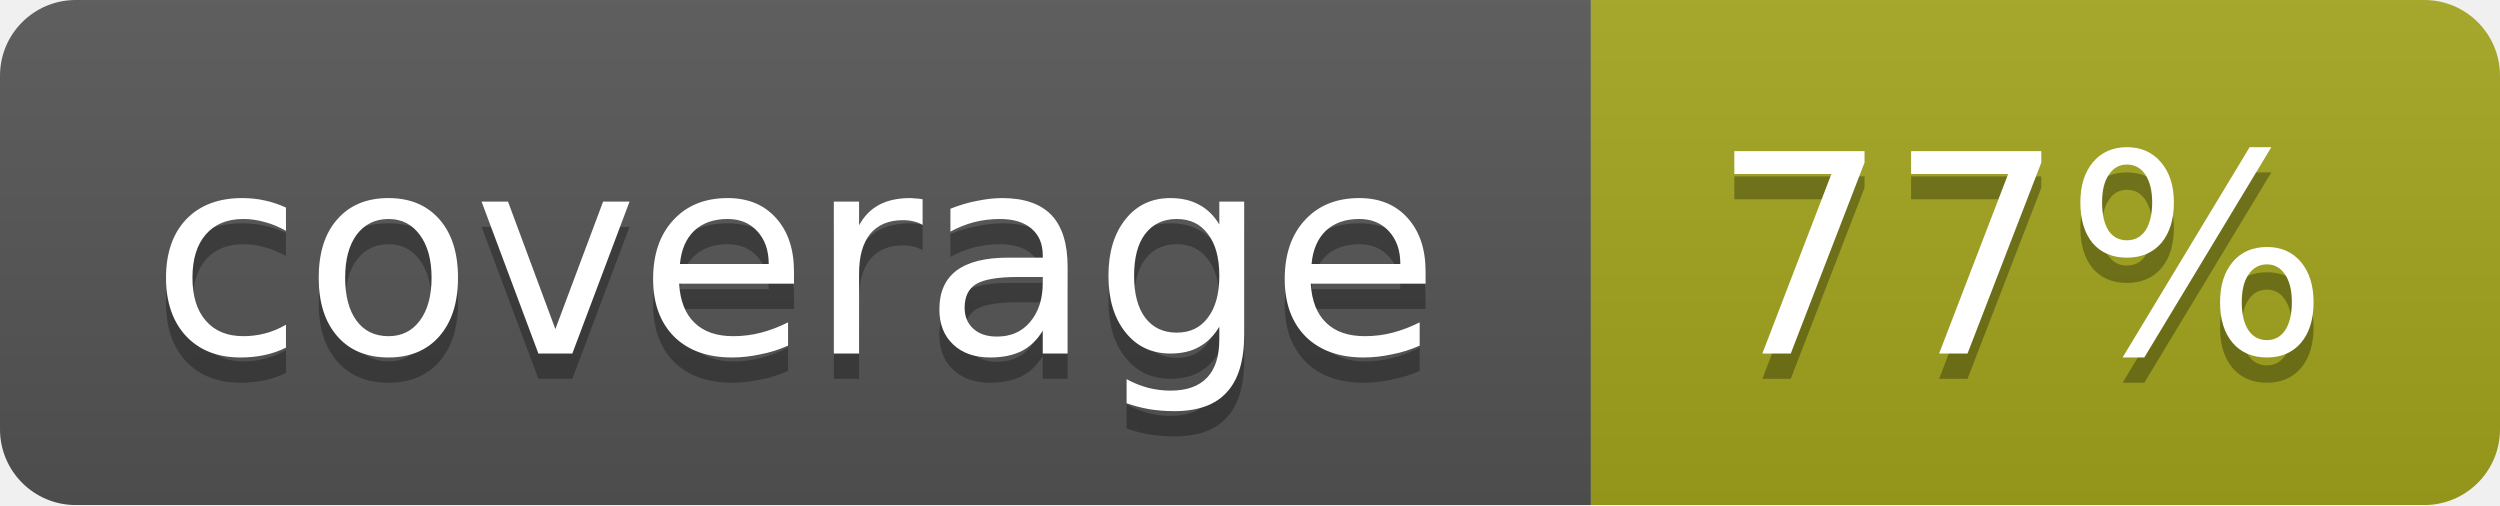
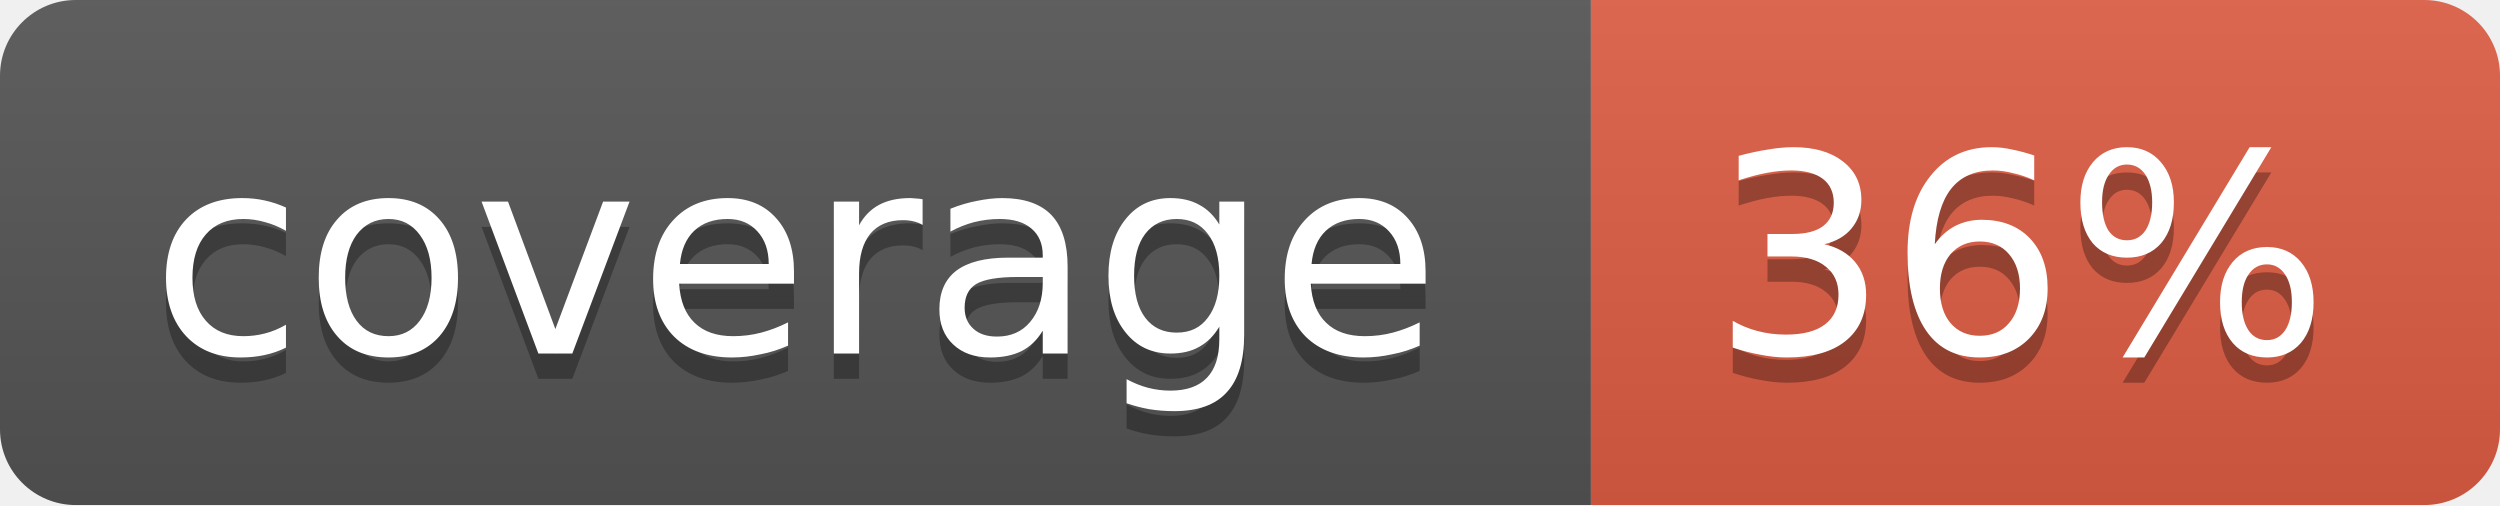
<svg xmlns="http://www.w3.org/2000/svg" width="99" height="20">
  <linearGradient id="b" x2="0" y2="100%">
    <stop offset="0" stop-color="#bbb" stop-opacity=".1" />
    <stop offset="1" stop-opacity=".1" />
  </linearGradient>
  <mask id="a">
    <rect width="99" height="20" rx="3" fill="#fff" />
  </mask>
  <g mask="url(#a)">
    <path fill="#555" d="M0 0h63v20H0z" />
-     <path fill="#a4a61d" d="M63 0h36v20H63z" />
+     <path fill="#e05d44" d="M63 0h36v20H63z" />
    <path fill="url(#b)" d="M0 0h99v20H0z" />
  </g>
  <g fill="#fff" text-anchor="middle" font-family="DejaVu Sans,Verdana,Geneva,sans-serif" font-size="11">
    <text x="31.5" y="15" fill="#010101" fill-opacity=".3">coverage</text>
    <text x="31.5" y="14">coverage</text>
-     <text x="80" y="15" fill="#010101" fill-opacity=".3">77%</text>
-     <text x="80" y="14">77%</text>
+     <text x="80" y="15" fill="#010101" fill-opacity=".3">36%</text>
+     <text x="80" y="14">36%</text>
  </g>
</svg>
